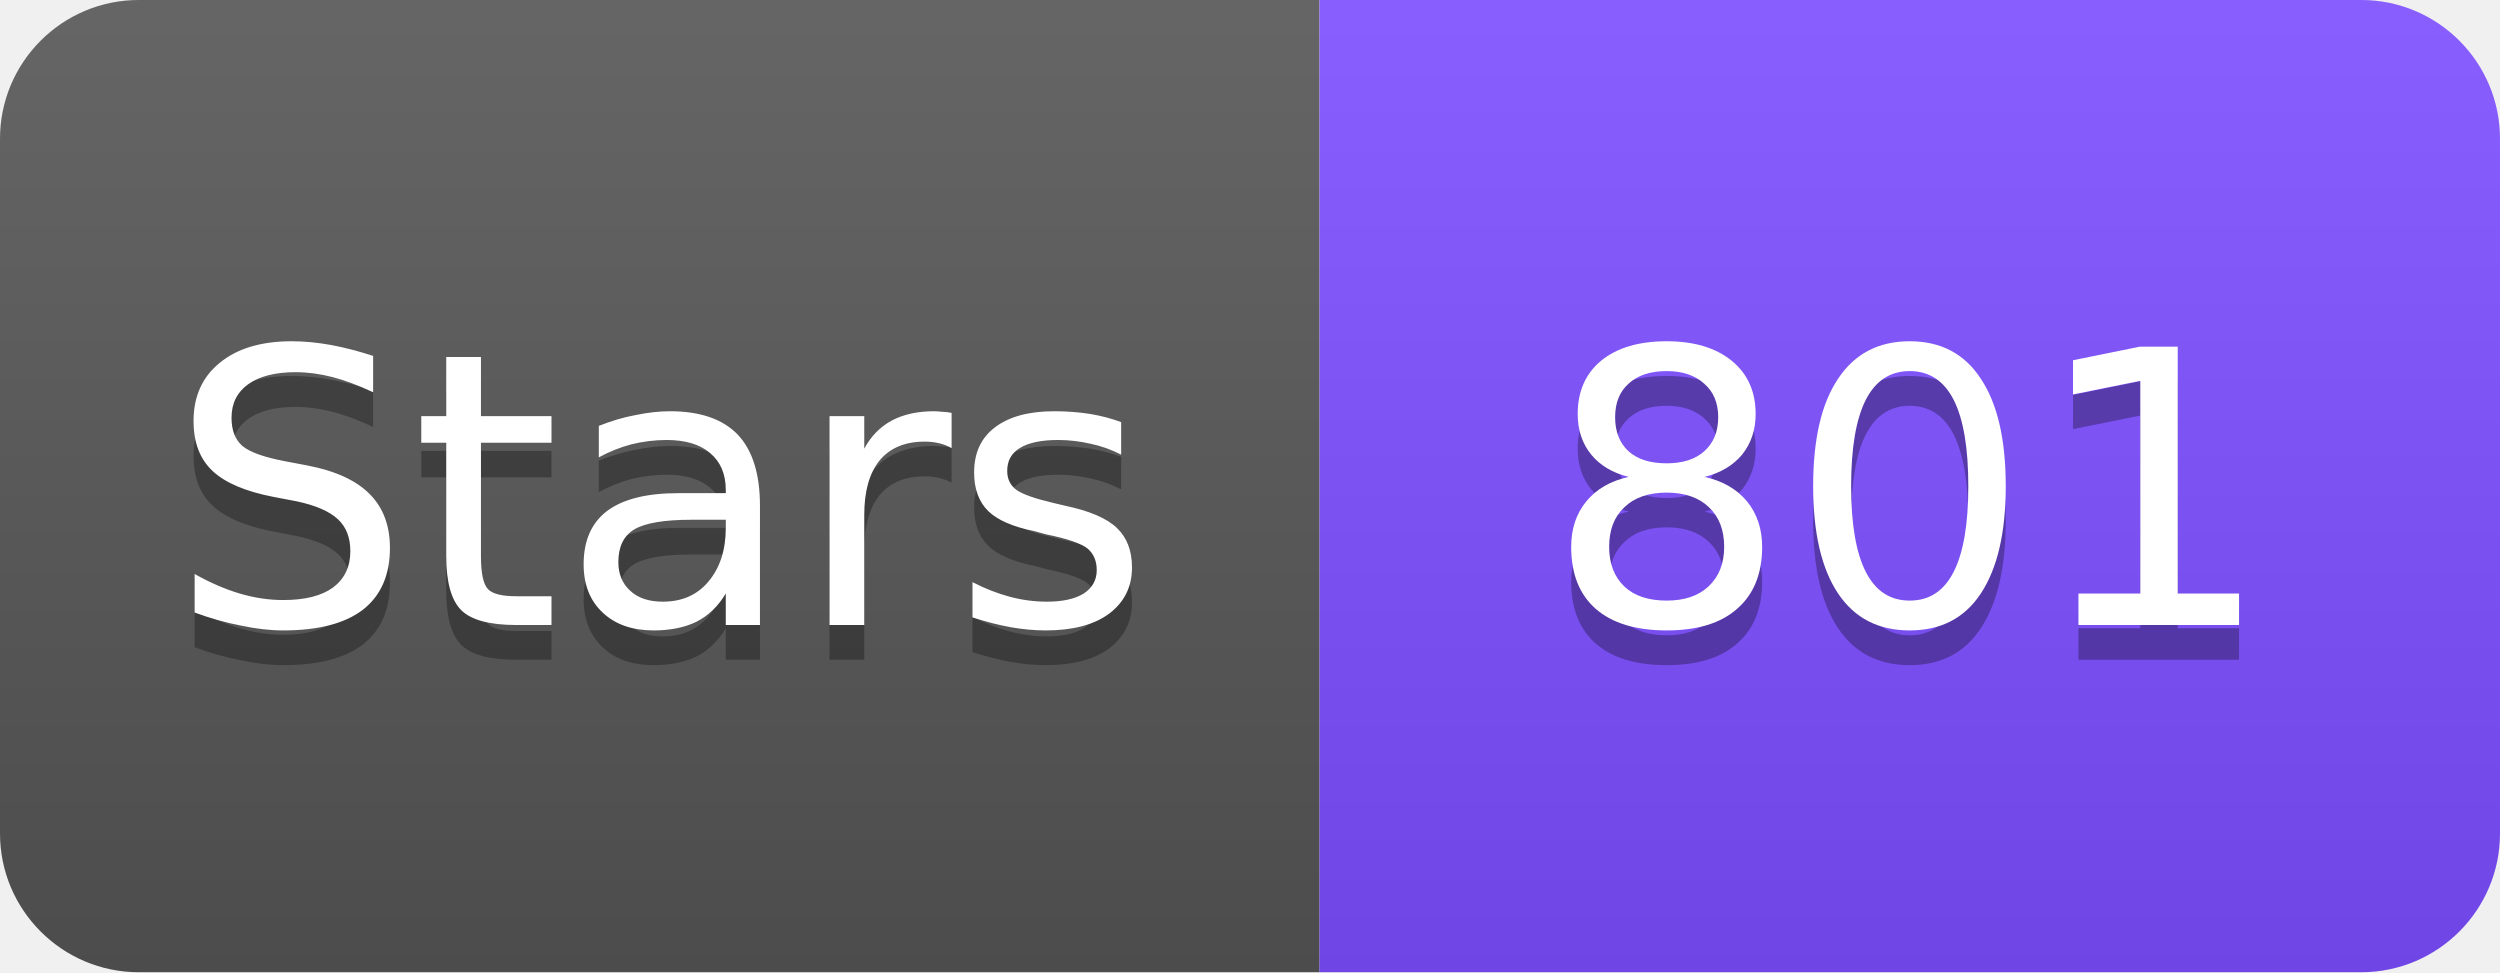
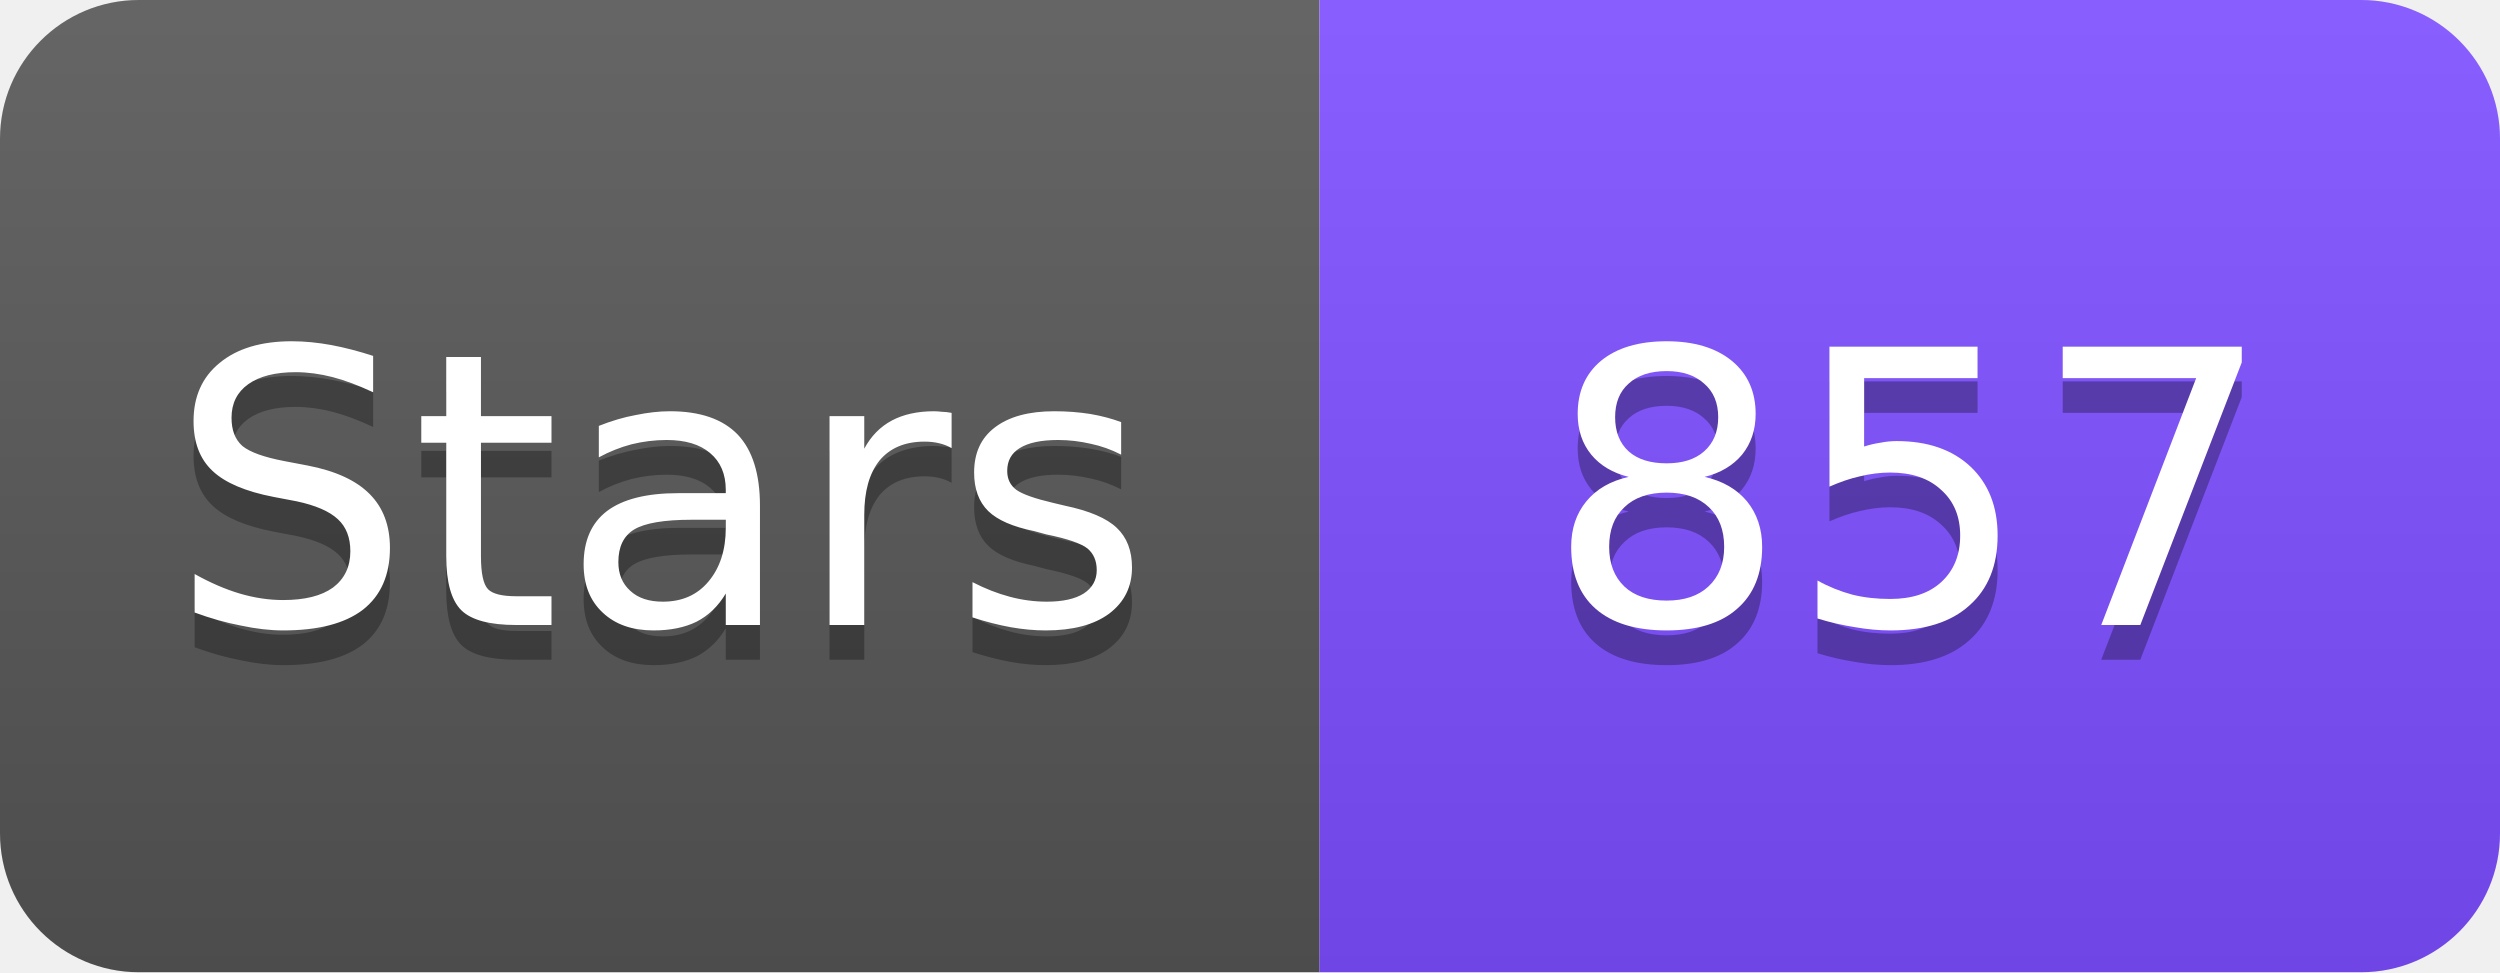
<svg xmlns="http://www.w3.org/2000/svg" width="72" height="28" viewBox="0 0 72 28">
  <linearGradient id="s" x2="0" y2="100%">
    <stop offset="0" stop-color="#fff" stop-opacity=".1" />
    <stop offset="1" stop-opacity=".1" />
  </linearGradient>
  <clipPath id="r">
    <rect width="72" height="28" rx="4" fill="#fff" />
  </clipPath>
  <g clip-path="url(#r)">
    <rect width="38" height="28" fill="#555" />
    <rect x="38" width="34" height="28" fill="#7C4DFF" />
    <rect width="72" height="28" fill="url(#s)" />
  </g>
  <g fill="#fff" text-anchor="middle" font-family="Verdana,Geneva,DejaVu Sans,sans-serif" font-size="11">
    <text x="19" y="19" fill="#010101" fill-opacity=".3">Stars</text>
    <text x="19" y="18">Stars</text>
-     <text x="55" y="19" fill="#010101" fill-opacity=".3">801</text>
-     <text x="55" y="18">801</text>
+     <text x="55" y="19" fill="#010101" fill-opacity=".3">857</text>
+     <text x="55" y="18">857</text>
  </g>
</svg>
